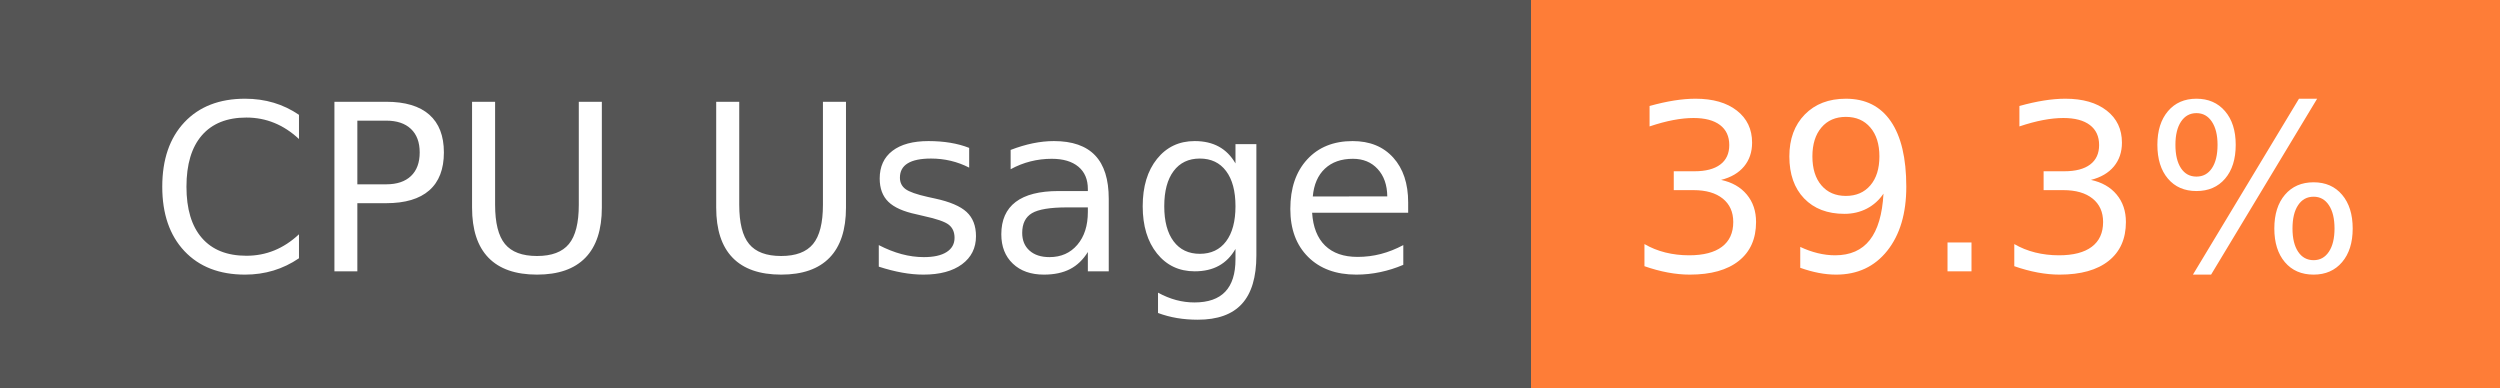
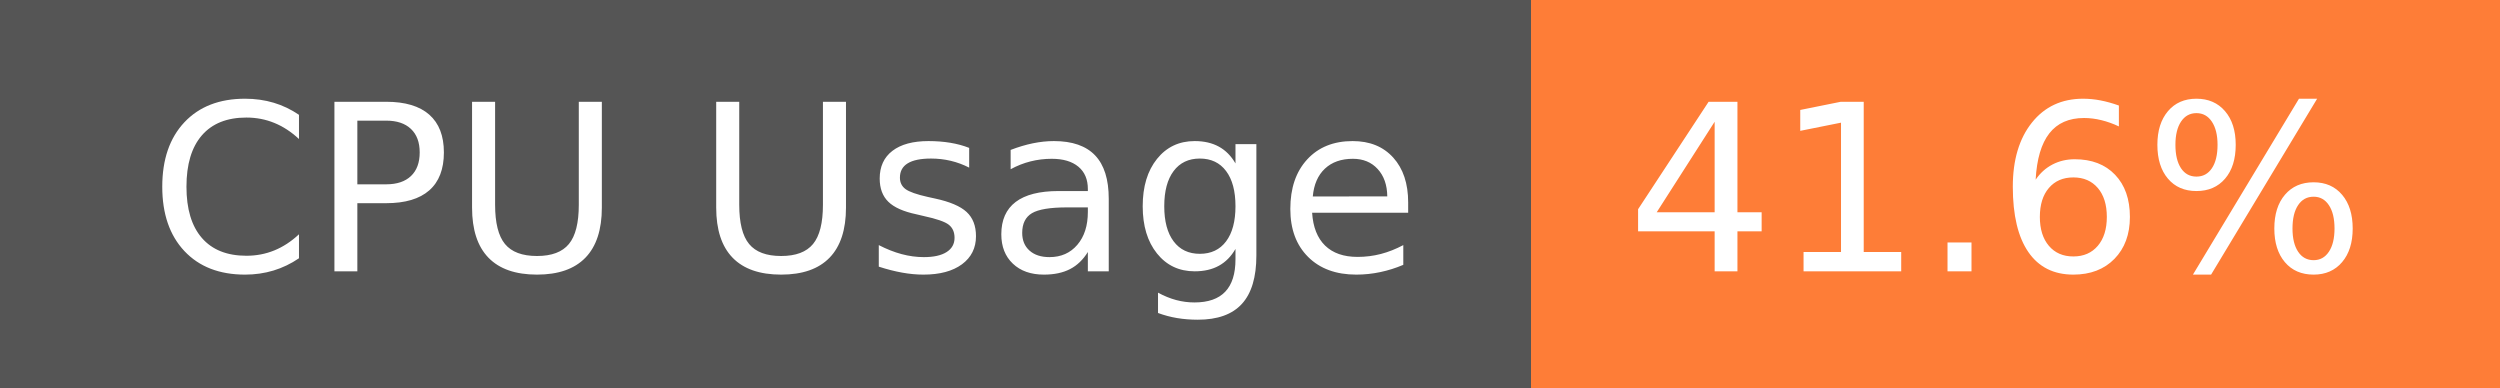
- <svg xmlns="http://www.w3.org/2000/svg" width="129" height="20" role="img" aria-label="CPU Usage: 39.3%">
+ <svg xmlns="http://www.w3.org/2000/svg" width="129" height="20" role="img" aria-label="CPU Usage: 41.6%">
  <g shape-rendering="crispEdges">
    <rect width="79" height="20" fill="#555" />
    <rect x="79" width="50" height="20" fill="#fe7d37" />
  </g>
  <g fill="#fff" text-anchor="middle" font-family="Verdana,Geneva,DejaVu Sans,sans-serif" text-rendering="geometricPrecision" font-size="120">
    <text x="405" y="140" transform="scale(.1)" fill="#fff" textLength="665">CPU Usage</text>
-     <text x="1030" y="140" transform="scale(.1)" fill="#fff" textLength="390">39.3%</text>
+     <text x="1030" y="140" transform="scale(.1)" fill="#fff" textLength="390">41.6%</text>
  </g>
</svg>
